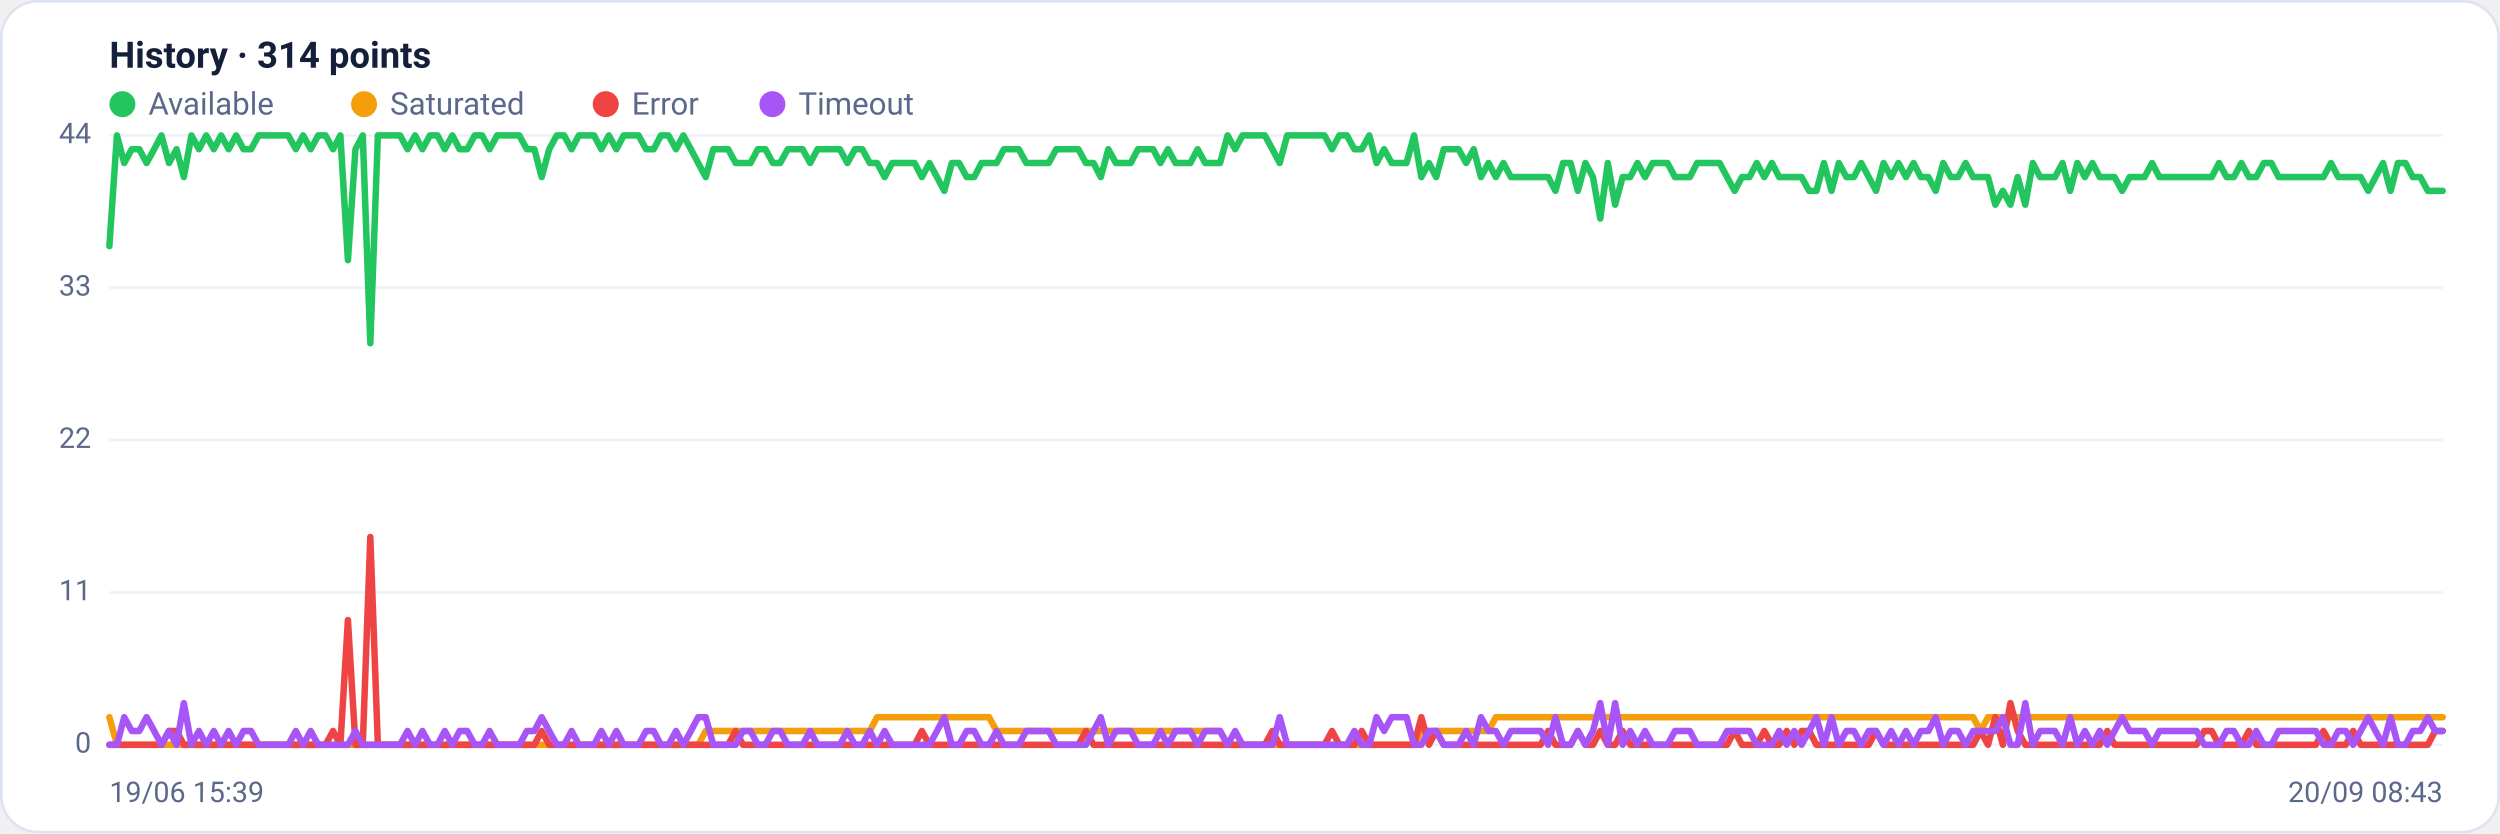
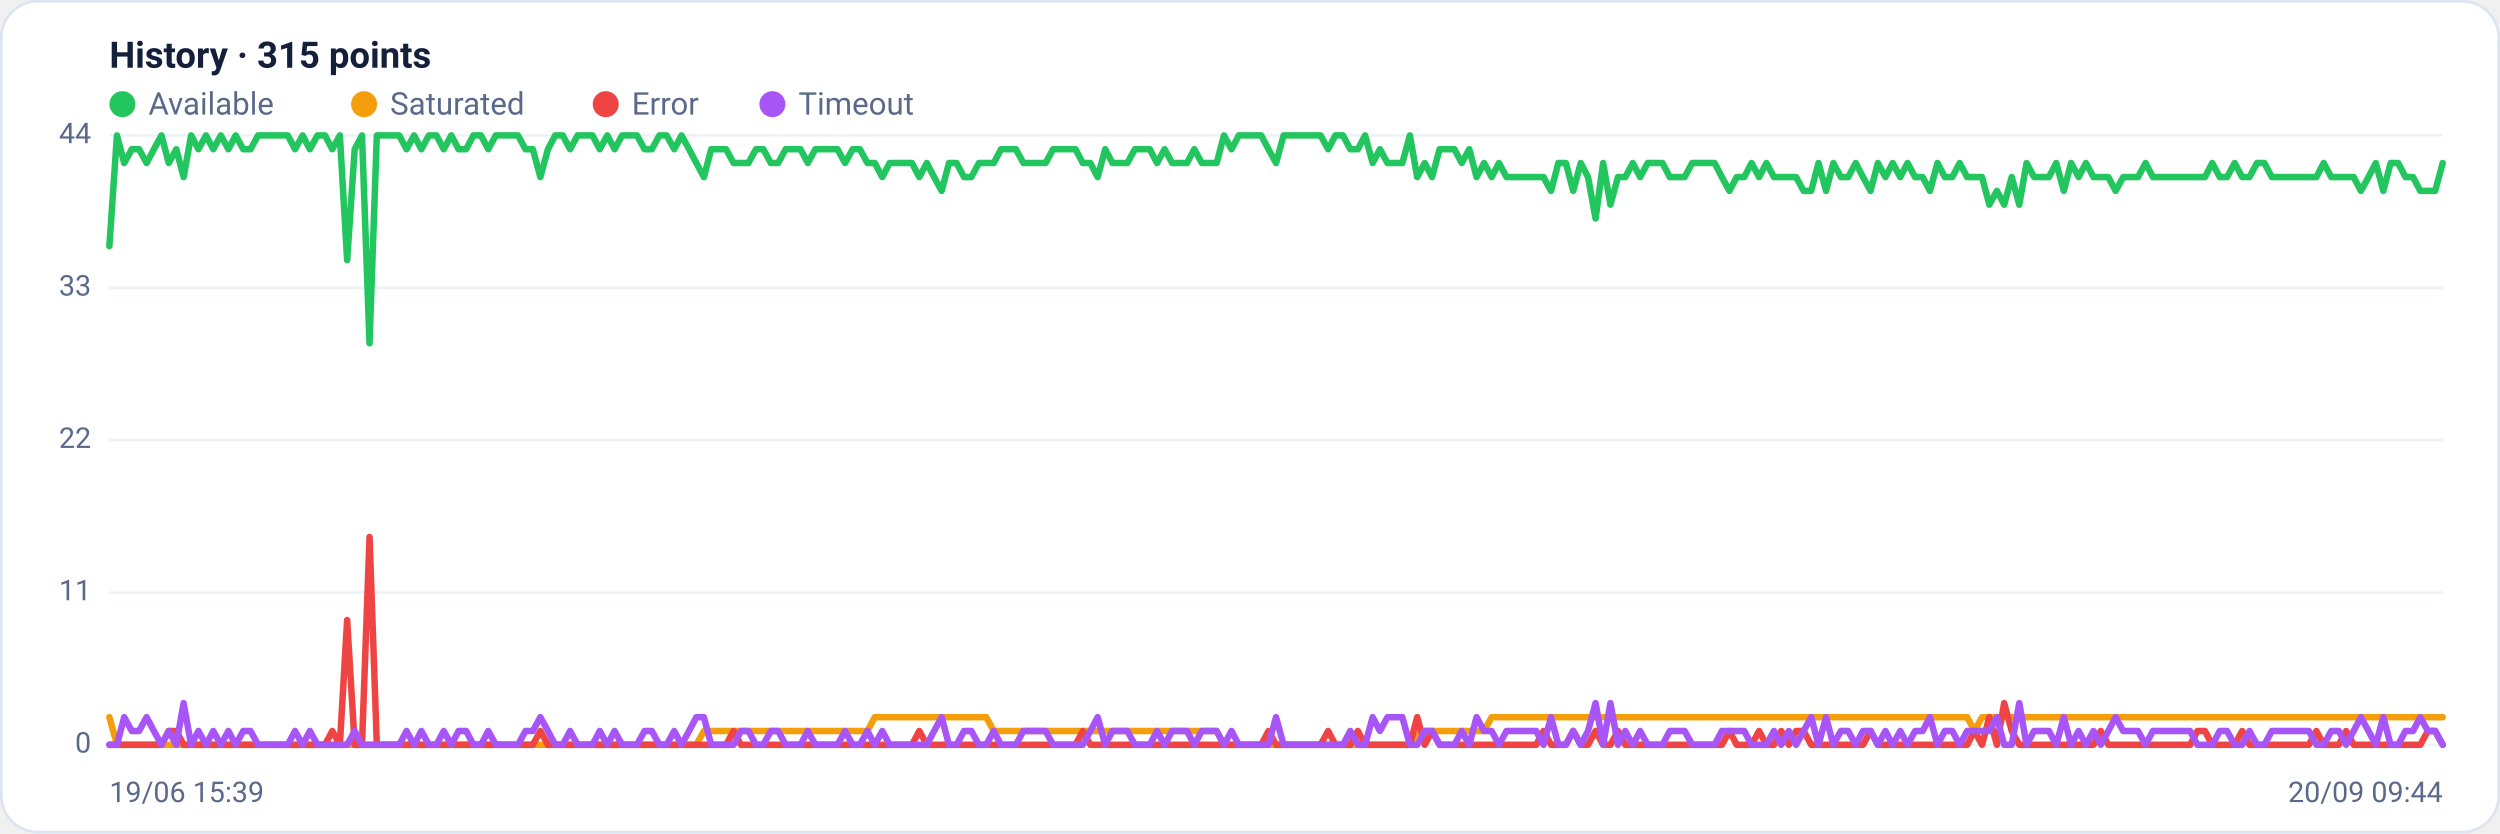
<svg xmlns="http://www.w3.org/2000/svg" viewBox="0 0 960 320" width="960" height="320" font-family="Segoe UI, system-ui, -apple-system, Roboto, Helvetica, Arial, sans-serif" role="img" aria-label="Availability history per region">
  <rect x="0.5" y="0.5" width="959" height="319" rx="14" fill="#ffffff" stroke="#dce3f1" />
-   <text x="42" y="26" font-size="14" font-weight="600" fill="#14203a">History · 314 points</text>
+   <text x="42" y="26" font-size="14" font-weight="600" fill="#14203a">History · 315 points</text>
  <circle cx="47" cy="40" r="5" fill="#22c55e" />
  <text x="57" y="44" font-size="12" fill="#5a688a">Available</text>
  <circle cx="139.8" cy="40" r="5" fill="#f59e0b" />
  <text x="149.8" y="44" font-size="12" fill="#5a688a">Saturated</text>
  <circle cx="232.6" cy="40" r="5" fill="#ef4444" />
  <text x="242.6" y="44" font-size="12" fill="#5a688a">Error</text>
  <circle cx="296.6" cy="40" r="5" fill="#a855f7" />
  <text x="306.6" y="44" font-size="12" fill="#5a688a">Timeout</text>
  <line x1="42" y1="286.0" x2="938" y2="286.0" stroke="#eef2f7" stroke-width="1" />
  <text x="35" y="289.0" text-anchor="end" font-size="11" fill="#5a688a">0</text>
  <line x1="42" y1="227.5" x2="938" y2="227.5" stroke="#eef2f7" stroke-width="1" />
  <text x="35" y="230.5" text-anchor="end" font-size="11" fill="#5a688a">11</text>
  <line x1="42" y1="169.0" x2="938" y2="169.0" stroke="#eef2f7" stroke-width="1" />
  <text x="35" y="172.0" text-anchor="end" font-size="11" fill="#5a688a">22</text>
  <line x1="42" y1="110.5" x2="938" y2="110.5" stroke="#eef2f7" stroke-width="1" />
  <text x="35" y="113.5" text-anchor="end" font-size="11" fill="#5a688a">33</text>
  <line x1="42" y1="52.0" x2="938" y2="52.0" stroke="#eef2f7" stroke-width="1" />
  <text x="35" y="55.0" text-anchor="end" font-size="11" fill="#5a688a">44</text>
-   <polyline fill="none" stroke="#22c55e" stroke-width="2.5" stroke-linejoin="round" stroke-linecap="round" points="42.0,94.5 44.9,52.0 47.7,62.6 50.6,57.3 53.5,57.3 56.3,62.6 59.2,57.3 62.0,52.0 64.9,62.6 67.8,57.3 70.6,68.0 73.5,52.0 76.4,57.3 79.2,52.0 82.1,57.3 84.9,52.0 87.8,57.3 90.7,52.0 93.5,57.3 96.4,57.3 99.3,52.0 102.1,52.0 105.0,52.0 107.8,52.0 110.7,52.0 113.6,57.3 116.4,52.0 119.3,57.3 122.2,52.0 125.0,52.0 127.9,57.3 130.7,52.0 133.6,99.9 136.5,57.3 139.3,52.0 142.2,131.8 145.1,52.0 147.9,52.0 150.8,52.0 153.6,52.0 156.5,57.3 159.4,52.0 162.2,57.3 165.1,52.0 168.0,52.0 170.8,57.3 173.7,52.0 176.5,57.3 179.4,57.3 182.3,52.0 185.1,52.0 188.0,57.3 190.9,52.0 193.7,52.0 196.6,52.0 199.4,52.0 202.3,57.3 205.2,57.3 208.0,68.0 210.9,57.3 213.8,52.0 216.6,52.0 219.5,57.3 222.3,52.0 225.2,52.0 228.1,52.0 230.9,57.3 233.8,52.0 236.7,57.3 239.5,52.0 242.4,52.0 245.2,52.0 248.1,57.3 251.0,57.3 253.8,52.0 256.7,52.0 259.6,57.3 262.4,52.0 265.3,57.3 268.1,62.6 271.0,68.0 273.9,57.3 276.7,57.3 279.6,57.3 282.5,62.6 285.3,62.6 288.2,62.6 291.0,57.3 293.9,57.3 296.8,62.6 299.6,62.6 302.5,57.3 305.4,57.3 308.2,57.3 311.1,62.6 313.9,57.3 316.8,57.3 319.7,57.3 322.5,57.3 325.4,62.6 328.3,57.3 331.1,57.3 334.0,62.6 336.8,62.6 339.7,68.0 342.6,62.6 345.4,62.6 348.3,62.6 351.2,62.6 354.0,68.0 356.9,62.6 359.8,68.0 362.6,73.3 365.5,62.6 368.3,62.6 371.2,68.0 374.1,68.0 376.9,62.6 379.8,62.6 382.7,62.6 385.5,57.3 388.4,57.3 391.2,57.3 394.1,62.6 397.0,62.6 399.8,62.6 402.7,62.6 405.6,57.3 408.4,57.3 411.3,57.3 414.1,57.3 417.0,62.6 419.9,62.6 422.7,68.0 425.6,57.3 428.5,62.6 431.3,62.6 434.2,62.6 437.0,57.3 439.9,57.3 442.8,57.3 445.6,62.6 448.5,57.3 451.4,62.6 454.2,62.6 457.1,62.6 459.9,57.3 462.8,62.6 465.7,62.6 468.5,62.6 471.4,52.0 474.3,57.3 477.1,52.0 480.0,52.0 482.8,52.0 485.7,52.0 488.6,57.3 491.4,62.6 494.3,52.0 497.2,52.0 500.0,52.0 502.9,52.0 505.7,52.0 508.6,52.0 511.5,57.3 514.3,52.0 517.2,52.0 520.1,57.3 522.9,57.3 525.8,52.0 528.6,62.6 531.5,57.3 534.4,62.6 537.2,62.6 540.1,62.6 543.0,52.0 545.8,68.0 548.7,62.6 551.5,68.0 554.4,57.3 557.3,57.3 560.1,57.3 563.0,62.6 565.9,57.3 568.7,68.0 571.6,62.6 574.4,68.0 577.3,62.6 580.2,68.0 583.0,68.0 585.9,68.0 588.8,68.0 591.6,68.0 594.5,68.0 597.3,73.3 600.2,62.6 603.1,62.6 605.9,73.3 608.8,62.6 611.7,68.0 614.5,83.9 617.4,62.6 620.2,78.6 623.1,68.0 626.0,68.0 628.8,62.6 631.7,68.0 634.6,62.6 637.4,62.6 640.3,62.6 643.2,68.0 646.0,68.0 648.9,68.0 651.7,62.6 654.6,62.6 657.5,62.6 660.3,62.6 663.2,68.0 666.1,73.3 668.9,68.0 671.8,68.0 674.6,62.6 677.5,68.0 680.4,62.6 683.2,68.0 686.1,68.0 689.0,68.0 691.8,68.0 694.7,73.3 697.5,73.3 700.4,62.6 703.3,73.3 706.1,62.6 709.0,68.0 711.9,68.0 714.7,62.6 717.6,68.0 720.4,73.3 723.3,62.6 726.2,68.0 729.0,62.6 731.9,68.0 734.8,62.6 737.6,68.0 740.5,68.0 743.3,73.3 746.2,62.6 749.1,68.0 751.9,68.0 754.8,62.6 757.7,68.0 760.5,68.0 763.4,68.0 766.2,78.6 769.1,73.3 772.0,78.6 774.8,68.0 777.7,78.6 780.6,62.6 783.4,68.0 786.3,68.0 789.1,68.0 792.0,62.6 794.9,73.3 797.7,62.6 800.6,68.0 803.5,62.6 806.3,68.0 809.2,68.0 812.0,68.0 814.9,73.3 817.8,68.0 820.6,68.0 823.5,68.0 826.4,62.6 829.2,68.0 832.1,68.0 834.9,68.0 837.8,68.0 840.7,68.0 843.5,68.0 846.4,68.0 849.3,68.0 852.1,62.6 855.0,68.0 857.8,68.0 860.7,62.6 863.6,68.0 866.4,68.0 869.3,62.6 872.2,62.6 875.0,68.0 877.9,68.0 880.7,68.0 883.6,68.0 886.5,68.0 889.3,68.0 892.2,68.0 895.1,62.6 897.9,68.0 900.8,68.0 903.6,68.0 906.5,68.0 909.4,73.3 912.2,68.0 915.1,62.6 918.0,73.3 920.8,62.6 923.7,62.6 926.5,68.0 929.4,68.0 932.3,73.3 935.1,73.3 938.0,73.3" />
-   <polyline fill="none" stroke="#f59e0b" stroke-width="2.5" stroke-linejoin="round" stroke-linecap="round" points="42.0,275.4 44.9,286.0 47.7,286.0 50.6,286.0 53.5,286.0 56.3,286.0 59.2,286.0 62.0,286.0 64.9,286.0 67.8,286.0 70.6,286.0 73.5,286.0 76.4,286.0 79.2,286.0 82.1,286.0 84.9,286.0 87.8,286.0 90.7,286.0 93.5,286.0 96.4,286.0 99.3,286.0 102.1,286.0 105.0,286.0 107.8,286.0 110.7,286.0 113.6,286.0 116.4,286.0 119.3,286.0 122.2,286.0 125.0,286.0 127.9,286.0 130.7,286.0 133.6,286.0 136.5,286.0 139.3,286.0 142.2,286.0 145.1,286.0 147.9,286.0 150.8,286.0 153.6,286.0 156.5,286.0 159.4,286.0 162.2,286.0 165.1,286.0 168.0,286.0 170.8,286.0 173.7,286.0 176.5,286.0 179.4,286.0 182.3,286.0 185.1,286.0 188.0,286.0 190.9,286.0 193.7,286.0 196.6,286.0 199.4,286.0 202.3,286.0 205.2,286.0 208.0,286.0 210.9,286.0 213.8,286.0 216.6,286.0 219.5,286.0 222.3,286.0 225.2,286.0 228.1,286.0 230.9,286.0 233.8,286.0 236.7,286.0 239.5,286.0 242.4,286.0 245.2,286.0 248.1,286.0 251.0,286.0 253.8,286.0 256.7,286.0 259.6,286.0 262.4,286.0 265.3,286.0 268.1,286.0 271.0,280.7 273.9,280.7 276.7,280.7 279.6,280.7 282.5,280.7 285.3,280.7 288.2,280.7 291.0,280.7 293.9,280.7 296.8,280.7 299.6,280.7 302.5,280.7 305.4,280.7 308.2,280.7 311.1,280.7 313.9,280.7 316.8,280.7 319.7,280.7 322.5,280.7 325.4,280.7 328.3,280.7 331.1,280.7 334.0,280.7 336.8,275.4 339.7,275.4 342.6,275.4 345.4,275.4 348.3,275.4 351.2,275.4 354.0,275.4 356.9,275.4 359.8,275.4 362.6,275.4 365.5,275.4 368.3,275.4 371.2,275.4 374.1,275.4 376.9,275.4 379.8,275.4 382.7,280.7 385.5,280.7 388.4,280.7 391.2,280.7 394.1,280.7 397.0,280.7 399.8,280.7 402.7,280.7 405.6,280.7 408.4,280.7 411.3,280.7 414.1,280.7 417.0,280.7 419.9,280.7 422.7,280.7 425.6,280.7 428.5,280.7 431.3,280.7 434.2,280.7 437.0,280.7 439.9,280.7 442.8,280.7 445.6,280.7 448.5,280.7 451.4,280.7 454.2,280.7 457.1,280.7 459.9,280.7 462.8,280.7 465.7,280.7 468.5,280.7 471.4,286.0 474.3,286.0 477.1,286.0 480.0,286.0 482.8,286.0 485.7,286.0 488.6,286.0 491.4,286.0 494.3,286.0 497.2,286.0 500.0,286.0 502.9,286.0 505.7,286.0 508.6,286.0 511.5,286.0 514.3,286.0 517.2,286.0 520.1,286.0 522.9,286.0 525.8,286.0 528.6,286.0 531.5,286.0 534.4,286.0 537.2,286.0 540.1,286.0 543.0,286.0 545.8,280.7 548.7,280.7 551.5,280.7 554.4,280.7 557.3,280.7 560.1,280.7 563.0,280.7 565.9,280.7 568.7,280.7 571.6,280.7 574.4,275.4 577.3,275.4 580.2,275.4 583.0,275.4 585.9,275.4 588.8,275.4 591.6,275.4 594.5,275.4 597.3,275.4 600.2,275.4 603.1,275.4 605.9,275.4 608.8,275.4 611.7,275.4 614.5,275.4 617.4,275.4 620.2,275.4 623.1,275.4 626.0,275.4 628.8,275.4 631.7,275.4 634.6,275.4 637.4,275.4 640.3,275.4 643.2,275.4 646.0,275.4 648.9,275.4 651.7,275.4 654.6,275.4 657.5,275.4 660.3,275.4 663.2,275.4 666.1,275.4 668.9,275.4 671.8,275.4 674.6,275.4 677.5,275.4 680.4,275.4 683.2,275.4 686.1,275.4 689.0,275.4 691.8,275.4 694.7,275.4 697.5,275.4 700.4,275.4 703.3,275.4 706.1,275.4 709.0,275.4 711.9,275.4 714.7,275.4 717.6,275.4 720.4,275.4 723.3,275.4 726.2,275.4 729.0,275.4 731.9,275.4 734.8,275.4 737.6,275.4 740.5,275.4 743.3,275.4 746.2,275.4 749.1,275.4 751.9,275.4 754.8,275.4 757.7,275.4 760.5,280.7 763.4,275.4 766.2,275.4 769.1,275.4 772.0,275.4 774.8,275.4 777.7,275.4 780.6,275.4 783.4,275.4 786.3,275.4 789.1,275.4 792.0,275.4 794.9,275.4 797.7,275.4 800.6,275.4 803.5,275.4 806.3,275.4 809.2,275.4 812.0,275.4 814.9,275.4 817.8,275.4 820.6,275.4 823.5,275.4 826.4,275.4 829.2,275.4 832.1,275.4 834.9,275.4 837.8,275.4 840.7,275.4 843.5,275.4 846.4,275.4 849.3,275.4 852.1,275.4 855.0,275.4 857.8,275.4 860.7,275.4 863.6,275.4 866.4,275.4 869.3,275.4 872.2,275.4 875.0,275.4 877.9,275.4 880.7,275.4 883.6,275.4 886.5,275.4 889.3,275.4 892.2,275.4 895.1,275.4 897.9,275.4 900.8,275.4 903.6,275.4 906.5,275.4 909.4,275.4 912.2,275.4 915.1,275.4 918.0,275.4 920.8,275.4 923.7,275.4 926.5,275.4 929.4,275.4 932.3,275.4 935.1,275.4 938.0,275.4" />
-   <polyline fill="none" stroke="#ef4444" stroke-width="2.5" stroke-linejoin="round" stroke-linecap="round" points="42.0,286.0 44.9,286.0 47.7,286.0 50.6,286.0 53.5,286.0 56.3,286.0 59.2,286.0 62.0,286.0 64.9,280.7 67.8,280.7 70.6,286.0 73.5,286.0 76.4,286.0 79.2,286.0 82.1,286.0 84.9,286.0 87.8,286.0 90.7,286.0 93.5,286.0 96.4,286.0 99.3,286.0 102.1,286.0 105.0,286.0 107.8,286.0 110.7,286.0 113.6,286.0 116.4,286.0 119.3,286.0 122.2,286.0 125.0,286.0 127.9,280.7 130.7,286.0 133.6,238.1 136.5,286.0 139.3,286.0 142.2,206.2 145.1,286.0 147.9,286.0 150.8,286.0 153.6,286.0 156.5,286.0 159.4,286.0 162.2,286.0 165.1,286.0 168.0,286.0 170.8,286.0 173.7,286.0 176.5,286.0 179.4,286.0 182.3,286.0 185.1,286.0 188.0,286.0 190.9,286.0 193.7,286.0 196.6,286.0 199.4,286.0 202.3,286.0 205.2,286.0 208.0,280.7 210.9,286.0 213.8,286.0 216.6,286.0 219.5,286.0 222.3,286.0 225.2,286.0 228.1,286.0 230.9,286.0 233.8,286.0 236.7,286.0 239.5,286.0 242.4,286.0 245.2,286.0 248.1,286.0 251.0,286.0 253.8,286.0 256.7,286.0 259.6,286.0 262.4,286.0 265.3,286.0 268.1,286.0 271.0,286.0 273.9,286.0 276.7,286.0 279.6,286.0 282.5,280.7 285.3,286.0 288.2,286.0 291.0,286.0 293.9,286.0 296.8,286.0 299.6,286.0 302.5,286.0 305.4,286.0 308.2,286.0 311.1,286.0 313.9,286.0 316.8,286.0 319.7,286.0 322.5,286.0 325.4,286.0 328.3,286.0 331.1,286.0 334.0,286.0 336.8,286.0 339.7,286.0 342.6,286.0 345.4,286.0 348.3,286.0 351.2,286.0 354.0,280.7 356.9,286.0 359.8,286.0 362.6,286.0 365.5,286.0 368.3,286.0 371.2,286.0 374.1,286.0 376.9,286.0 379.8,286.0 382.7,286.0 385.5,286.0 388.4,286.0 391.2,286.0 394.1,286.0 397.0,286.0 399.8,286.0 402.7,286.0 405.6,286.0 408.4,286.0 411.3,286.0 414.1,286.0 417.0,280.7 419.9,286.0 422.7,286.0 425.6,286.0 428.5,286.0 431.3,286.0 434.2,286.0 437.0,286.0 439.9,286.0 442.8,286.0 445.6,286.0 448.5,286.0 451.4,286.0 454.2,286.0 457.1,286.0 459.9,286.0 462.8,286.0 465.7,286.0 468.5,286.0 471.4,286.0 474.3,286.0 477.1,286.0 480.0,286.0 482.8,286.0 485.7,286.0 488.6,280.7 491.4,286.0 494.3,286.0 497.2,286.0 500.0,286.0 502.9,286.0 505.7,286.0 508.6,286.0 511.5,280.7 514.3,286.0 517.2,286.0 520.1,286.0 522.9,280.7 525.8,286.0 528.6,286.0 531.5,286.0 534.4,286.0 537.2,286.0 540.1,286.0 543.0,286.0 545.8,275.4 548.7,286.0 551.5,280.7 554.4,286.0 557.3,286.0 560.1,286.0 563.0,286.0 565.9,286.0 568.7,286.0 571.6,286.0 574.4,286.0 577.3,286.0 580.2,286.0 583.0,286.0 585.9,286.0 588.8,286.0 591.6,286.0 594.5,280.7 597.3,286.0 600.2,286.0 603.1,286.0 605.9,280.7 608.8,286.0 611.7,286.0 614.5,280.7 617.4,286.0 620.2,286.0 623.1,280.7 626.0,286.0 628.8,286.0 631.7,286.0 634.6,286.0 637.4,286.0 640.3,286.0 643.2,286.0 646.0,286.0 648.9,286.0 651.7,286.0 654.6,286.0 657.5,286.0 660.3,286.0 663.2,286.0 666.1,280.7 668.9,286.0 671.8,286.0 674.6,286.0 677.5,280.7 680.4,286.0 683.2,286.0 686.1,280.7 689.0,286.0 691.8,280.7 694.7,280.7 697.5,286.0 700.4,286.0 703.3,286.0 706.1,286.0 709.0,286.0 711.9,286.0 714.7,286.0 717.6,286.0 720.4,280.7 723.3,286.0 726.2,286.0 729.0,286.0 731.9,286.0 734.8,286.0 737.6,286.0 740.5,286.0 743.3,286.0 746.2,286.0 749.1,286.0 751.9,286.0 754.8,286.0 757.7,286.0 760.5,280.7 763.4,286.0 766.2,275.4 769.1,286.0 772.0,270.0 774.8,280.7 777.7,286.0 780.6,286.0 783.4,286.0 786.3,286.0 789.1,286.0 792.0,286.0 794.9,286.0 797.7,286.0 800.6,286.0 803.5,286.0 806.3,286.0 809.2,280.7 812.0,286.0 814.9,286.0 817.8,286.0 820.6,286.0 823.5,286.0 826.4,286.0 829.2,286.0 832.1,286.0 834.9,286.0 837.8,286.0 840.7,286.0 843.5,286.0 846.4,280.7 849.3,280.7 852.1,286.0 855.0,286.0 857.8,286.0 860.7,286.0 863.6,280.7 866.4,286.0 869.3,286.0 872.2,286.0 875.0,286.0 877.9,286.0 880.7,286.0 883.6,286.0 886.5,286.0 889.3,286.0 892.2,280.7 895.1,286.0 897.9,286.0 900.8,286.0 903.6,280.7 906.5,286.0 909.4,286.0 912.2,286.0 915.1,286.0 918.0,286.0 920.8,286.0 923.7,286.0 926.5,286.0 929.4,286.0 932.3,286.0 935.1,280.7 938.0,280.7" />
-   <polyline fill="none" stroke="#a855f7" stroke-width="2.5" stroke-linejoin="round" stroke-linecap="round" points="42.0,286.0 44.9,286.0 47.7,275.4 50.6,280.7 53.5,280.7 56.3,275.4 59.2,280.7 62.0,286.0 64.9,280.7 67.8,286.0 70.6,270.0 73.5,286.0 76.4,280.7 79.2,286.0 82.1,280.7 84.9,286.0 87.8,280.7 90.7,286.0 93.5,280.7 96.4,280.7 99.3,286.0 102.1,286.0 105.0,286.0 107.8,286.0 110.7,286.0 113.6,280.7 116.4,286.0 119.3,280.7 122.2,286.0 125.0,286.0 127.9,286.0 130.7,286.0 133.6,286.0 136.5,280.7 139.3,286.0 142.2,286.0 145.1,286.0 147.9,286.0 150.8,286.0 153.6,286.0 156.5,280.7 159.4,286.0 162.2,280.7 165.1,286.0 168.0,286.0 170.8,280.7 173.7,286.0 176.5,280.7 179.4,280.7 182.3,286.0 185.1,286.0 188.0,280.7 190.9,286.0 193.7,286.0 196.6,286.0 199.4,286.0 202.3,280.7 205.2,280.7 208.0,275.4 210.9,280.7 213.8,286.0 216.6,286.0 219.5,280.7 222.3,286.0 225.2,286.0 228.1,286.0 230.9,280.7 233.8,286.0 236.7,280.7 239.5,286.0 242.4,286.0 245.2,286.0 248.1,280.7 251.0,280.7 253.8,286.0 256.7,286.0 259.6,280.7 262.4,286.0 265.3,280.7 268.1,275.4 271.0,275.4 273.9,286.0 276.7,286.0 279.6,286.0 282.5,286.0 285.3,280.7 288.2,280.7 291.0,286.0 293.9,286.0 296.8,280.7 299.6,280.7 302.5,286.0 305.4,286.0 308.2,286.0 311.1,280.7 313.9,286.0 316.8,286.0 319.7,286.0 322.5,286.0 325.4,280.7 328.3,286.0 331.1,286.0 334.0,280.7 336.8,286.0 339.7,280.7 342.6,286.0 345.4,286.0 348.3,286.0 351.2,286.0 354.0,286.0 356.9,286.0 359.8,280.7 362.6,275.4 365.5,286.0 368.3,286.0 371.2,280.7 374.1,280.7 376.9,286.0 379.8,286.0 382.7,280.7 385.5,286.0 388.4,286.0 391.2,286.0 394.1,280.7 397.0,280.7 399.8,280.7 402.7,280.7 405.6,286.0 408.4,286.0 411.3,286.0 414.1,286.0 417.0,286.0 419.9,280.7 422.7,275.4 425.6,286.0 428.5,280.7 431.3,280.7 434.2,280.7 437.0,286.0 439.9,286.0 442.8,286.0 445.6,280.7 448.5,286.0 451.4,280.7 454.2,280.7 457.1,280.7 459.9,286.0 462.8,280.7 465.7,280.7 468.5,280.7 471.4,286.0 474.3,280.7 477.1,286.0 480.0,286.0 482.8,286.0 485.7,286.0 488.6,286.0 491.4,275.4 494.3,286.0 497.2,286.0 500.0,286.0 502.9,286.0 505.7,286.0 508.6,286.0 511.5,286.0 514.3,286.0 517.2,286.0 520.1,280.7 522.9,286.0 525.8,286.0 528.6,275.4 531.5,280.7 534.4,275.4 537.2,275.4 540.1,275.4 543.0,286.0 545.8,286.0 548.7,280.7 551.5,280.7 554.4,286.0 557.3,286.0 560.1,286.0 563.0,280.7 565.9,286.0 568.7,275.4 571.6,280.7 574.4,280.7 577.3,286.0 580.2,280.7 583.0,280.7 585.9,280.7 588.8,280.7 591.6,280.7 594.5,286.0 597.3,275.4 600.2,286.0 603.1,286.0 605.9,280.7 608.8,286.0 611.7,280.7 614.5,270.0 617.4,286.0 620.2,270.0 623.1,286.0 626.0,280.7 628.8,286.0 631.7,280.7 634.6,286.0 637.4,286.0 640.3,286.0 643.2,280.7 646.0,280.7 648.9,280.7 651.7,286.0 654.6,286.0 657.5,286.0 660.3,286.0 663.2,280.7 666.1,280.7 668.9,280.7 671.8,280.7 674.6,286.0 677.5,286.0 680.4,286.0 683.2,280.7 686.1,286.0 689.0,280.7 691.8,286.0 694.7,280.7 697.5,275.4 700.4,286.0 703.3,275.4 706.1,286.0 709.0,280.7 711.9,280.7 714.7,286.0 717.6,280.7 720.4,280.7 723.3,286.0 726.2,280.7 729.0,286.0 731.9,280.7 734.8,286.0 737.6,280.7 740.5,280.7 743.3,275.4 746.2,286.0 749.1,280.7 751.9,280.7 754.8,286.0 757.7,280.7 760.5,280.7 763.4,280.7 766.2,280.7 769.1,275.4 772.0,286.0 774.8,286.0 777.7,270.0 780.6,286.0 783.4,280.7 786.3,280.7 789.1,280.7 792.0,286.0 794.9,275.4 797.7,286.0 800.6,280.7 803.5,286.0 806.3,280.7 809.2,286.0 812.0,280.7 814.9,275.4 817.8,280.7 820.6,280.7 823.5,280.7 826.4,286.0 829.2,280.7 832.1,280.7 834.9,280.7 837.8,280.7 840.7,280.7 843.5,280.7 846.4,286.0 849.3,286.0 852.1,286.0 855.0,280.7 857.8,280.7 860.7,286.0 863.6,286.0 866.4,280.7 869.3,286.0 872.2,286.0 875.0,280.7 877.9,280.7 880.7,280.7 883.6,280.7 886.5,280.7 889.3,280.7 892.2,286.0 895.1,286.0 897.9,280.7 900.8,280.7 903.6,286.0 906.5,280.7 909.4,275.4 912.2,280.7 915.1,286.0 918.0,275.4 920.8,286.0 923.7,286.0 926.5,280.7 929.4,280.7 932.3,275.4 935.1,280.7 938.0,280.7" />
+   <polyline fill="none" stroke="#22c55e" stroke-width="2.5" stroke-linejoin="round" stroke-linecap="round" points="42.0,94.5 44.9,52.0 47.7,62.6 50.6,57.3 53.4,57.3 56.3,62.6 59.1,57.3 62.0,52.0 64.8,62.6 67.7,57.3 70.5,68.0 73.4,52.0 76.2,57.3 79.1,52.0 81.9,57.3 84.8,52.0 87.7,57.3 90.5,52.0 93.4,57.3 96.2,57.3 99.1,52.0 101.9,52.0 104.8,52.0 107.6,52.0 110.5,52.0 113.3,57.3 116.2,52.0 119.0,57.3 121.9,52.0 124.8,52.0 127.6,57.3 130.5,52.0 133.3,99.9 136.2,57.3 139.0,52.0 141.9,131.8 144.7,52.0 147.6,52.0 150.4,52.0 153.3,52.0 156.1,57.3 159.0,52.0 161.8,57.3 164.7,52.0 167.6,52.0 170.4,57.3 173.3,52.0 176.1,57.3 179.0,57.3 181.8,52.0 184.7,52.0 187.5,57.3 190.4,52.0 193.2,52.0 196.1,52.0 198.9,52.0 201.8,57.3 204.6,57.3 207.5,68.0 210.4,57.3 213.2,52.0 216.1,52.0 218.9,57.3 221.8,52.0 224.6,52.0 227.5,52.0 230.3,57.3 233.2,52.0 236.0,57.3 238.9,52.0 241.7,52.0 244.6,52.0 247.5,57.3 250.3,57.3 253.2,52.0 256.0,52.0 258.9,57.3 261.7,52.0 264.6,57.3 267.4,62.6 270.3,68.0 273.1,57.3 276.0,57.3 278.8,57.3 281.7,62.6 284.5,62.6 287.4,62.6 290.3,57.3 293.1,57.3 296.0,62.6 298.8,62.6 301.7,57.3 304.5,57.3 307.4,57.3 310.2,62.6 313.1,57.3 315.9,57.3 318.8,57.3 321.6,57.3 324.5,62.6 327.4,57.3 330.2,57.3 333.1,62.6 335.9,62.6 338.8,68.0 341.6,62.6 344.5,62.6 347.3,62.6 350.2,62.6 353.0,68.0 355.9,62.6 358.7,68.0 361.6,73.3 364.4,62.6 367.3,62.6 370.2,68.0 373.0,68.0 375.9,62.6 378.7,62.6 381.6,62.6 384.4,57.3 387.3,57.3 390.1,57.3 393.0,62.6 395.8,62.6 398.7,62.6 401.5,62.6 404.4,57.3 407.2,57.3 410.1,57.3 413.0,57.3 415.8,62.6 418.7,62.6 421.5,68.0 424.4,57.3 427.2,62.6 430.1,62.6 432.9,62.6 435.8,57.3 438.6,57.3 441.5,57.3 444.3,62.6 447.2,57.3 450.1,62.6 452.9,62.6 455.8,62.6 458.6,57.3 461.5,62.6 464.3,62.6 467.2,62.6 470.0,52.0 472.9,57.3 475.7,52.0 478.6,52.0 481.4,52.0 484.3,52.0 487.1,57.3 490.0,62.6 492.9,52.0 495.7,52.0 498.6,52.0 501.4,52.0 504.3,52.0 507.1,52.0 510.0,57.3 512.8,52.0 515.7,52.0 518.5,57.3 521.4,57.3 524.2,52.0 527.1,62.6 529.9,57.3 532.8,62.6 535.7,62.6 538.5,62.6 541.4,52.0 544.2,68.0 547.1,62.6 549.9,68.0 552.8,57.3 555.6,57.3 558.5,57.3 561.3,62.6 564.2,57.3 567.0,68.0 569.9,62.6 572.8,68.0 575.6,62.6 578.5,68.0 581.3,68.0 584.2,68.0 587.0,68.0 589.9,68.0 592.7,68.0 595.6,73.3 598.4,62.6 601.3,62.6 604.1,73.3 607.0,62.6 609.8,68.0 612.7,83.9 615.6,62.6 618.4,78.6 621.3,68.0 624.1,68.0 627.0,62.6 629.8,68.0 632.7,62.6 635.5,62.6 638.4,62.6 641.2,68.0 644.1,68.0 646.9,68.0 649.8,62.6 652.6,62.6 655.5,62.6 658.4,62.6 661.2,68.0 664.1,73.3 666.9,68.0 669.8,68.0 672.6,62.6 675.5,68.0 678.3,62.6 681.2,68.0 684.0,68.0 686.9,68.0 689.7,68.0 692.6,73.3 695.5,73.3 698.3,62.6 701.2,73.3 704.0,62.6 706.9,68.0 709.7,68.0 712.6,62.6 715.4,68.0 718.3,73.3 721.1,62.6 724.0,68.0 726.8,62.6 729.7,68.0 732.5,62.6 735.4,68.0 738.3,68.0 741.1,73.3 744.0,62.6 746.8,68.0 749.7,68.0 752.5,62.6 755.4,68.0 758.2,68.0 761.1,68.0 763.9,78.6 766.8,73.3 769.6,78.6 772.5,68.0 775.4,78.6 778.2,62.6 781.1,68.0 783.9,68.0 786.8,68.0 789.6,62.6 792.5,73.3 795.3,62.6 798.2,68.0 801.0,62.6 803.9,68.0 806.7,68.0 809.6,68.0 812.4,73.3 815.3,68.0 818.2,68.0 821.0,68.0 823.9,62.6 826.7,68.0 829.6,68.0 832.4,68.0 835.3,68.0 838.1,68.0 841.0,68.0 843.8,68.0 846.7,68.0 849.5,62.6 852.4,68.0 855.2,68.0 858.1,62.6 861.0,68.0 863.8,68.0 866.7,62.6 869.5,62.6 872.4,68.0 875.2,68.0 878.1,68.0 880.9,68.0 883.8,68.0 886.6,68.0 889.5,68.0 892.3,62.6 895.2,68.0 898.1,68.0 900.9,68.0 903.8,68.0 906.6,73.3 909.5,68.0 912.3,62.6 915.2,73.3 918.0,62.6 920.9,62.6 923.7,68.0 926.6,68.0 929.4,73.3 932.3,73.3 935.1,73.3 938.0,62.6" />
+   <polyline fill="none" stroke="#f59e0b" stroke-width="2.5" stroke-linejoin="round" stroke-linecap="round" points="42.0,275.4 44.9,286.0 47.7,286.0 50.6,286.0 53.4,286.0 56.3,286.0 59.1,286.0 62.0,286.0 64.8,286.0 67.7,286.0 70.5,286.0 73.4,286.0 76.2,286.0 79.1,286.0 81.9,286.0 84.8,286.0 87.7,286.0 90.5,286.0 93.4,286.0 96.2,286.0 99.1,286.0 101.9,286.0 104.8,286.0 107.6,286.0 110.5,286.0 113.3,286.0 116.2,286.0 119.0,286.0 121.9,286.0 124.8,286.0 127.6,286.0 130.5,286.0 133.3,286.0 136.2,286.0 139.0,286.0 141.9,286.0 144.7,286.0 147.6,286.0 150.4,286.0 153.3,286.0 156.1,286.0 159.0,286.0 161.8,286.0 164.7,286.0 167.6,286.0 170.4,286.0 173.3,286.0 176.1,286.0 179.0,286.0 181.8,286.0 184.7,286.0 187.5,286.0 190.4,286.0 193.2,286.0 196.1,286.0 198.9,286.0 201.8,286.0 204.6,286.0 207.5,286.0 210.4,286.0 213.2,286.0 216.1,286.0 218.9,286.0 221.8,286.0 224.6,286.0 227.5,286.0 230.3,286.0 233.2,286.0 236.0,286.0 238.9,286.0 241.7,286.0 244.6,286.0 247.5,286.0 250.3,286.0 253.2,286.0 256.0,286.0 258.9,286.0 261.7,286.0 264.6,286.0 267.4,286.0 270.3,280.7 273.1,280.7 276.0,280.7 278.8,280.7 281.7,280.7 284.5,280.7 287.4,280.7 290.3,280.7 293.1,280.7 296.0,280.7 298.8,280.7 301.7,280.7 304.5,280.7 307.4,280.7 310.2,280.7 313.1,280.7 315.9,280.7 318.8,280.7 321.6,280.7 324.5,280.7 327.4,280.7 330.2,280.7 333.1,280.7 335.9,275.4 338.8,275.4 341.6,275.4 344.5,275.4 347.3,275.4 350.2,275.4 353.0,275.4 355.9,275.4 358.7,275.4 361.6,275.4 364.4,275.4 367.3,275.4 370.2,275.4 373.0,275.4 375.9,275.4 378.7,275.4 381.6,280.7 384.4,280.7 387.3,280.7 390.1,280.7 393.0,280.7 395.8,280.7 398.7,280.7 401.5,280.7 404.4,280.7 407.2,280.7 410.1,280.7 413.0,280.7 415.8,280.7 418.7,280.7 421.5,280.7 424.4,280.7 427.2,280.7 430.1,280.7 432.9,280.7 435.8,280.7 438.6,280.7 441.5,280.7 444.3,280.7 447.2,280.7 450.1,280.7 452.9,280.7 455.8,280.7 458.6,280.7 461.5,280.7 464.3,280.7 467.2,280.7 470.0,286.0 472.9,286.0 475.7,286.0 478.6,286.0 481.4,286.0 484.3,286.0 487.1,286.0 490.0,286.0 492.9,286.0 495.7,286.0 498.6,286.0 501.4,286.0 504.3,286.0 507.1,286.0 510.0,286.0 512.8,286.0 515.7,286.0 518.5,286.0 521.4,286.0 524.2,286.0 527.1,286.0 529.9,286.0 532.8,286.0 535.7,286.0 538.5,286.0 541.4,286.0 544.2,280.7 547.1,280.7 549.9,280.7 552.8,280.7 555.6,280.7 558.5,280.7 561.3,280.7 564.2,280.7 567.0,280.7 569.9,280.7 572.8,275.4 575.6,275.4 578.5,275.4 581.3,275.4 584.2,275.4 587.0,275.4 589.9,275.4 592.7,275.4 595.6,275.4 598.4,275.4 601.3,275.4 604.1,275.4 607.0,275.4 609.8,275.4 612.7,275.4 615.6,275.4 618.4,275.4 621.3,275.4 624.1,275.4 627.0,275.4 629.8,275.4 632.7,275.4 635.5,275.4 638.4,275.4 641.2,275.4 644.1,275.4 646.9,275.4 649.8,275.4 652.6,275.4 655.5,275.4 658.4,275.4 661.2,275.4 664.1,275.4 666.9,275.4 669.8,275.4 672.6,275.4 675.5,275.4 678.3,275.4 681.2,275.4 684.0,275.4 686.9,275.4 689.7,275.4 692.6,275.4 695.5,275.4 698.3,275.4 701.2,275.4 704.0,275.4 706.9,275.4 709.7,275.4 712.6,275.4 715.4,275.4 718.3,275.4 721.1,275.4 724.0,275.4 726.8,275.4 729.7,275.4 732.5,275.4 735.4,275.4 738.3,275.4 741.1,275.4 744.0,275.4 746.8,275.4 749.7,275.4 752.5,275.4 755.4,275.4 758.2,280.7 761.1,275.4 763.9,275.4 766.8,275.4 769.6,275.4 772.5,275.4 775.4,275.4 778.2,275.4 781.1,275.4 783.9,275.4 786.8,275.4 789.6,275.4 792.5,275.4 795.3,275.4 798.2,275.4 801.0,275.4 803.9,275.4 806.7,275.4 809.6,275.4 812.4,275.4 815.3,275.4 818.2,275.4 821.0,275.4 823.9,275.4 826.7,275.4 829.6,275.4 832.4,275.4 835.3,275.4 838.1,275.4 841.0,275.4 843.8,275.4 846.7,275.4 849.5,275.4 852.4,275.4 855.2,275.4 858.1,275.4 861.0,275.4 863.8,275.4 866.7,275.4 869.5,275.4 872.4,275.4 875.2,275.4 878.1,275.4 880.9,275.4 883.8,275.4 886.6,275.4 889.5,275.4 892.3,275.4 895.2,275.4 898.1,275.4 900.9,275.4 903.8,275.4 906.6,275.4 909.5,275.4 912.3,275.4 915.2,275.4 918.0,275.4 920.9,275.4 923.7,275.4 926.6,275.4 929.4,275.4 932.3,275.4 935.1,275.4 938.0,275.4" />
+   <polyline fill="none" stroke="#ef4444" stroke-width="2.5" stroke-linejoin="round" stroke-linecap="round" points="42.0,286.0 44.9,286.0 47.7,286.0 50.6,286.0 53.4,286.0 56.3,286.0 59.1,286.0 62.0,286.0 64.8,280.7 67.7,280.7 70.5,286.0 73.4,286.0 76.2,286.0 79.1,286.0 81.9,286.0 84.8,286.0 87.7,286.0 90.5,286.0 93.4,286.0 96.2,286.0 99.1,286.0 101.9,286.0 104.8,286.0 107.6,286.0 110.5,286.0 113.3,286.0 116.2,286.0 119.0,286.0 121.9,286.0 124.8,286.0 127.6,280.7 130.5,286.0 133.3,238.1 136.2,286.0 139.0,286.0 141.9,206.2 144.7,286.0 147.6,286.0 150.4,286.0 153.3,286.0 156.1,286.0 159.0,286.0 161.8,286.0 164.7,286.0 167.6,286.0 170.4,286.0 173.3,286.0 176.1,286.0 179.0,286.0 181.8,286.0 184.7,286.0 187.5,286.0 190.4,286.0 193.2,286.0 196.1,286.0 198.9,286.0 201.8,286.0 204.6,286.0 207.5,280.7 210.4,286.0 213.2,286.0 216.1,286.0 218.9,286.0 221.8,286.0 224.6,286.0 227.5,286.0 230.3,286.0 233.2,286.0 236.0,286.0 238.9,286.0 241.7,286.0 244.6,286.0 247.5,286.0 250.3,286.0 253.2,286.0 256.0,286.0 258.9,286.0 261.7,286.0 264.6,286.0 267.4,286.0 270.3,286.0 273.1,286.0 276.0,286.0 278.8,286.0 281.7,280.7 284.5,286.0 287.4,286.0 290.3,286.0 293.1,286.0 296.0,286.0 298.8,286.0 301.7,286.0 304.5,286.0 307.4,286.0 310.2,286.0 313.1,286.0 315.9,286.0 318.8,286.0 321.6,286.0 324.5,286.0 327.4,286.0 330.2,286.0 333.1,286.0 335.9,286.0 338.8,286.0 341.6,286.0 344.5,286.0 347.3,286.0 350.2,286.0 353.0,280.7 355.9,286.0 358.7,286.0 361.6,286.0 364.4,286.0 367.3,286.0 370.2,286.0 373.0,286.0 375.9,286.0 378.7,286.0 381.6,286.0 384.4,286.0 387.3,286.0 390.1,286.0 393.0,286.0 395.8,286.0 398.7,286.0 401.5,286.0 404.4,286.0 407.2,286.0 410.1,286.0 413.0,286.0 415.8,280.7 418.7,286.0 421.5,286.0 424.4,286.0 427.2,286.0 430.1,286.0 432.9,286.0 435.8,286.0 438.6,286.0 441.5,286.0 444.3,286.0 447.2,286.0 450.1,286.0 452.9,286.0 455.8,286.0 458.6,286.0 461.5,286.0 464.3,286.0 467.2,286.0 470.0,286.0 472.9,286.0 475.7,286.0 478.6,286.0 481.4,286.0 484.3,286.0 487.1,280.7 490.0,286.0 492.9,286.0 495.7,286.0 498.6,286.0 501.4,286.0 504.3,286.0 507.1,286.0 510.0,280.7 512.8,286.0 515.7,286.0 518.5,286.0 521.4,280.7 524.2,286.0 527.1,286.0 529.9,286.0 532.8,286.0 535.7,286.0 538.5,286.0 541.4,286.0 544.2,275.4 547.1,286.0 549.9,280.7 552.8,286.0 555.6,286.0 558.5,286.0 561.3,286.0 564.2,286.0 567.0,286.0 569.9,286.0 572.8,286.0 575.6,286.0 578.5,286.0 581.3,286.0 584.2,286.0 587.0,286.0 589.9,286.0 592.7,280.7 595.6,286.0 598.4,286.0 601.3,286.0 604.1,280.7 607.0,286.0 609.8,286.0 612.7,280.7 615.6,286.0 618.4,286.0 621.3,280.7 624.1,286.0 627.0,286.0 629.8,286.0 632.7,286.0 635.5,286.0 638.4,286.0 641.2,286.0 644.1,286.0 646.9,286.0 649.8,286.0 652.6,286.0 655.5,286.0 658.4,286.0 661.2,286.0 664.1,280.7 666.9,286.0 669.8,286.0 672.6,286.0 675.5,280.7 678.3,286.0 681.2,286.0 684.0,280.7 686.9,286.0 689.7,280.7 692.6,280.7 695.5,286.0 698.3,286.0 701.2,286.0 704.0,286.0 706.9,286.0 709.7,286.0 712.6,286.0 715.4,286.0 718.3,280.7 721.1,286.0 724.0,286.0 726.8,286.0 729.7,286.0 732.5,286.0 735.4,286.0 738.3,286.0 741.1,286.0 744.0,286.0 746.8,286.0 749.7,286.0 752.5,286.0 755.4,286.0 758.2,280.7 761.1,286.0 763.9,275.4 766.8,286.0 769.6,270.0 772.5,280.7 775.4,286.0 778.2,286.0 781.1,286.0 783.9,286.0 786.8,286.0 789.6,286.0 792.5,286.0 795.3,286.0 798.2,286.0 801.0,286.0 803.9,286.0 806.7,280.7 809.6,286.0 812.4,286.0 815.3,286.0 818.2,286.0 821.0,286.0 823.9,286.0 826.7,286.0 829.6,286.0 832.4,286.0 835.3,286.0 838.1,286.0 841.0,286.0 843.8,280.7 846.7,280.7 849.5,286.0 852.4,286.0 855.2,286.0 858.1,286.0 861.0,280.7 863.8,286.0 866.7,286.0 869.5,286.0 872.4,286.0 875.2,286.0 878.1,286.0 880.9,286.0 883.8,286.0 886.6,286.0 889.5,280.7 892.3,286.0 895.2,286.0 898.1,286.0 900.9,280.7 903.8,286.0 906.6,286.0 909.5,286.0 912.3,286.0 915.2,286.0 918.0,286.0 920.9,286.0 923.7,286.0 926.6,286.0 929.4,286.0 932.3,280.7 935.1,280.7 938.0,286.0" />
+   <polyline fill="none" stroke="#a855f7" stroke-width="2.5" stroke-linejoin="round" stroke-linecap="round" points="42.0,286.0 44.9,286.0 47.7,275.4 50.6,280.7 53.4,280.7 56.3,275.4 59.1,280.7 62.0,286.0 64.8,280.7 67.7,286.0 70.5,270.0 73.4,286.0 76.2,280.7 79.1,286.0 81.9,280.7 84.8,286.0 87.7,280.7 90.5,286.0 93.4,280.7 96.2,280.7 99.1,286.0 101.9,286.0 104.8,286.0 107.6,286.0 110.5,286.0 113.3,280.7 116.2,286.0 119.0,280.7 121.9,286.0 124.8,286.0 127.6,286.0 130.5,286.0 133.3,286.0 136.2,280.7 139.0,286.0 141.9,286.0 144.7,286.0 147.6,286.0 150.4,286.0 153.3,286.0 156.1,280.7 159.0,286.0 161.8,280.7 164.7,286.0 167.6,286.0 170.4,280.7 173.3,286.0 176.1,280.7 179.0,280.7 181.8,286.0 184.7,286.0 187.5,280.7 190.4,286.0 193.2,286.0 196.1,286.0 198.9,286.0 201.8,280.7 204.6,280.7 207.5,275.4 210.4,280.7 213.2,286.0 216.1,286.0 218.9,280.7 221.8,286.0 224.6,286.0 227.5,286.0 230.3,280.7 233.2,286.0 236.0,280.7 238.9,286.0 241.7,286.0 244.6,286.0 247.5,280.7 250.3,280.7 253.2,286.0 256.0,286.0 258.9,280.7 261.7,286.0 264.6,280.7 267.4,275.4 270.3,275.4 273.1,286.0 276.0,286.0 278.8,286.0 281.7,286.0 284.5,280.7 287.4,280.7 290.3,286.0 293.1,286.0 296.0,280.7 298.8,280.7 301.7,286.0 304.5,286.0 307.4,286.0 310.2,280.7 313.1,286.0 315.9,286.0 318.8,286.0 321.6,286.0 324.5,280.7 327.4,286.0 330.2,286.0 333.1,280.7 335.9,286.0 338.8,280.7 341.6,286.0 344.5,286.0 347.3,286.0 350.2,286.0 353.0,286.0 355.9,286.0 358.7,280.7 361.6,275.4 364.4,286.0 367.3,286.0 370.2,280.7 373.0,280.7 375.9,286.0 378.7,286.0 381.6,280.7 384.4,286.0 387.3,286.0 390.1,286.0 393.0,280.7 395.8,280.7 398.7,280.7 401.5,280.7 404.4,286.0 407.2,286.0 410.1,286.0 413.0,286.0 415.8,286.0 418.7,280.7 421.5,275.4 424.4,286.0 427.2,280.7 430.1,280.7 432.9,280.7 435.8,286.0 438.6,286.0 441.5,286.0 444.3,280.7 447.2,286.0 450.1,280.7 452.9,280.7 455.8,280.7 458.6,286.0 461.5,280.7 464.3,280.7 467.2,280.7 470.0,286.0 472.9,280.7 475.7,286.0 478.6,286.0 481.4,286.0 484.3,286.0 487.1,286.0 490.0,275.4 492.9,286.0 495.7,286.0 498.6,286.0 501.4,286.0 504.3,286.0 507.1,286.0 510.0,286.0 512.8,286.0 515.7,286.0 518.5,280.7 521.4,286.0 524.2,286.0 527.1,275.4 529.9,280.7 532.8,275.4 535.7,275.4 538.5,275.4 541.4,286.0 544.2,286.0 547.1,280.7 549.9,280.7 552.8,286.0 555.6,286.0 558.5,286.0 561.3,280.7 564.2,286.0 567.0,275.4 569.9,280.7 572.8,280.7 575.6,286.0 578.5,280.7 581.3,280.7 584.2,280.7 587.0,280.7 589.9,280.7 592.7,286.0 595.6,275.4 598.4,286.0 601.3,286.0 604.1,280.7 607.0,286.0 609.8,280.7 612.7,270.0 615.6,286.0 618.4,270.0 621.3,286.0 624.1,280.7 627.0,286.0 629.8,280.7 632.7,286.0 635.5,286.0 638.4,286.0 641.2,280.7 644.1,280.7 646.9,280.7 649.8,286.0 652.6,286.0 655.5,286.0 658.4,286.0 661.2,280.7 664.1,280.7 666.9,280.7 669.8,280.7 672.6,286.0 675.5,286.0 678.3,286.0 681.2,280.7 684.0,286.0 686.9,280.7 689.7,286.0 692.6,280.7 695.5,275.4 698.3,286.0 701.2,275.4 704.0,286.0 706.9,280.7 709.7,280.7 712.6,286.0 715.4,280.7 718.3,280.7 721.1,286.0 724.0,280.7 726.8,286.0 729.7,280.7 732.5,286.0 735.4,280.7 738.3,280.7 741.1,275.4 744.0,286.0 746.8,280.7 749.7,280.7 752.5,286.0 755.4,280.7 758.2,280.7 761.1,280.7 763.9,280.7 766.8,275.4 769.6,286.0 772.5,286.0 775.4,270.0 778.2,286.0 781.1,280.7 783.9,280.7 786.8,280.7 789.6,286.0 792.5,275.4 795.3,286.0 798.2,280.7 801.0,286.0 803.9,280.7 806.7,286.0 809.6,280.7 812.4,275.4 815.3,280.7 818.2,280.7 821.0,280.7 823.9,286.0 826.7,280.7 829.6,280.7 832.4,280.7 835.3,280.7 838.1,280.7 841.0,280.7 843.8,286.0 846.7,286.0 849.5,286.0 852.4,280.7 855.2,280.7 858.1,286.0 861.0,286.0 863.8,280.7 866.7,286.0 869.5,286.0 872.4,280.7 875.2,280.7 878.1,280.7 880.9,280.7 883.8,280.7 886.6,280.7 889.5,286.0 892.3,286.0 895.2,280.7 898.1,280.7 900.9,286.0 903.8,280.7 906.6,275.4 909.5,280.7 912.3,286.0 915.2,275.4 918.0,286.0 920.9,286.0 923.7,280.7 926.6,280.7 929.4,275.4 932.3,280.7 935.1,280.7 938.0,286.0" />
  <text x="42" y="308" font-size="11" fill="#5a688a">19/06 15:39</text>
-   <text x="938" y="308" text-anchor="end" font-size="11" fill="#5a688a">20/09 08:43</text>
+   <text x="938" y="308" text-anchor="end" font-size="11" fill="#5a688a">20/09 09:44</text>
</svg>
